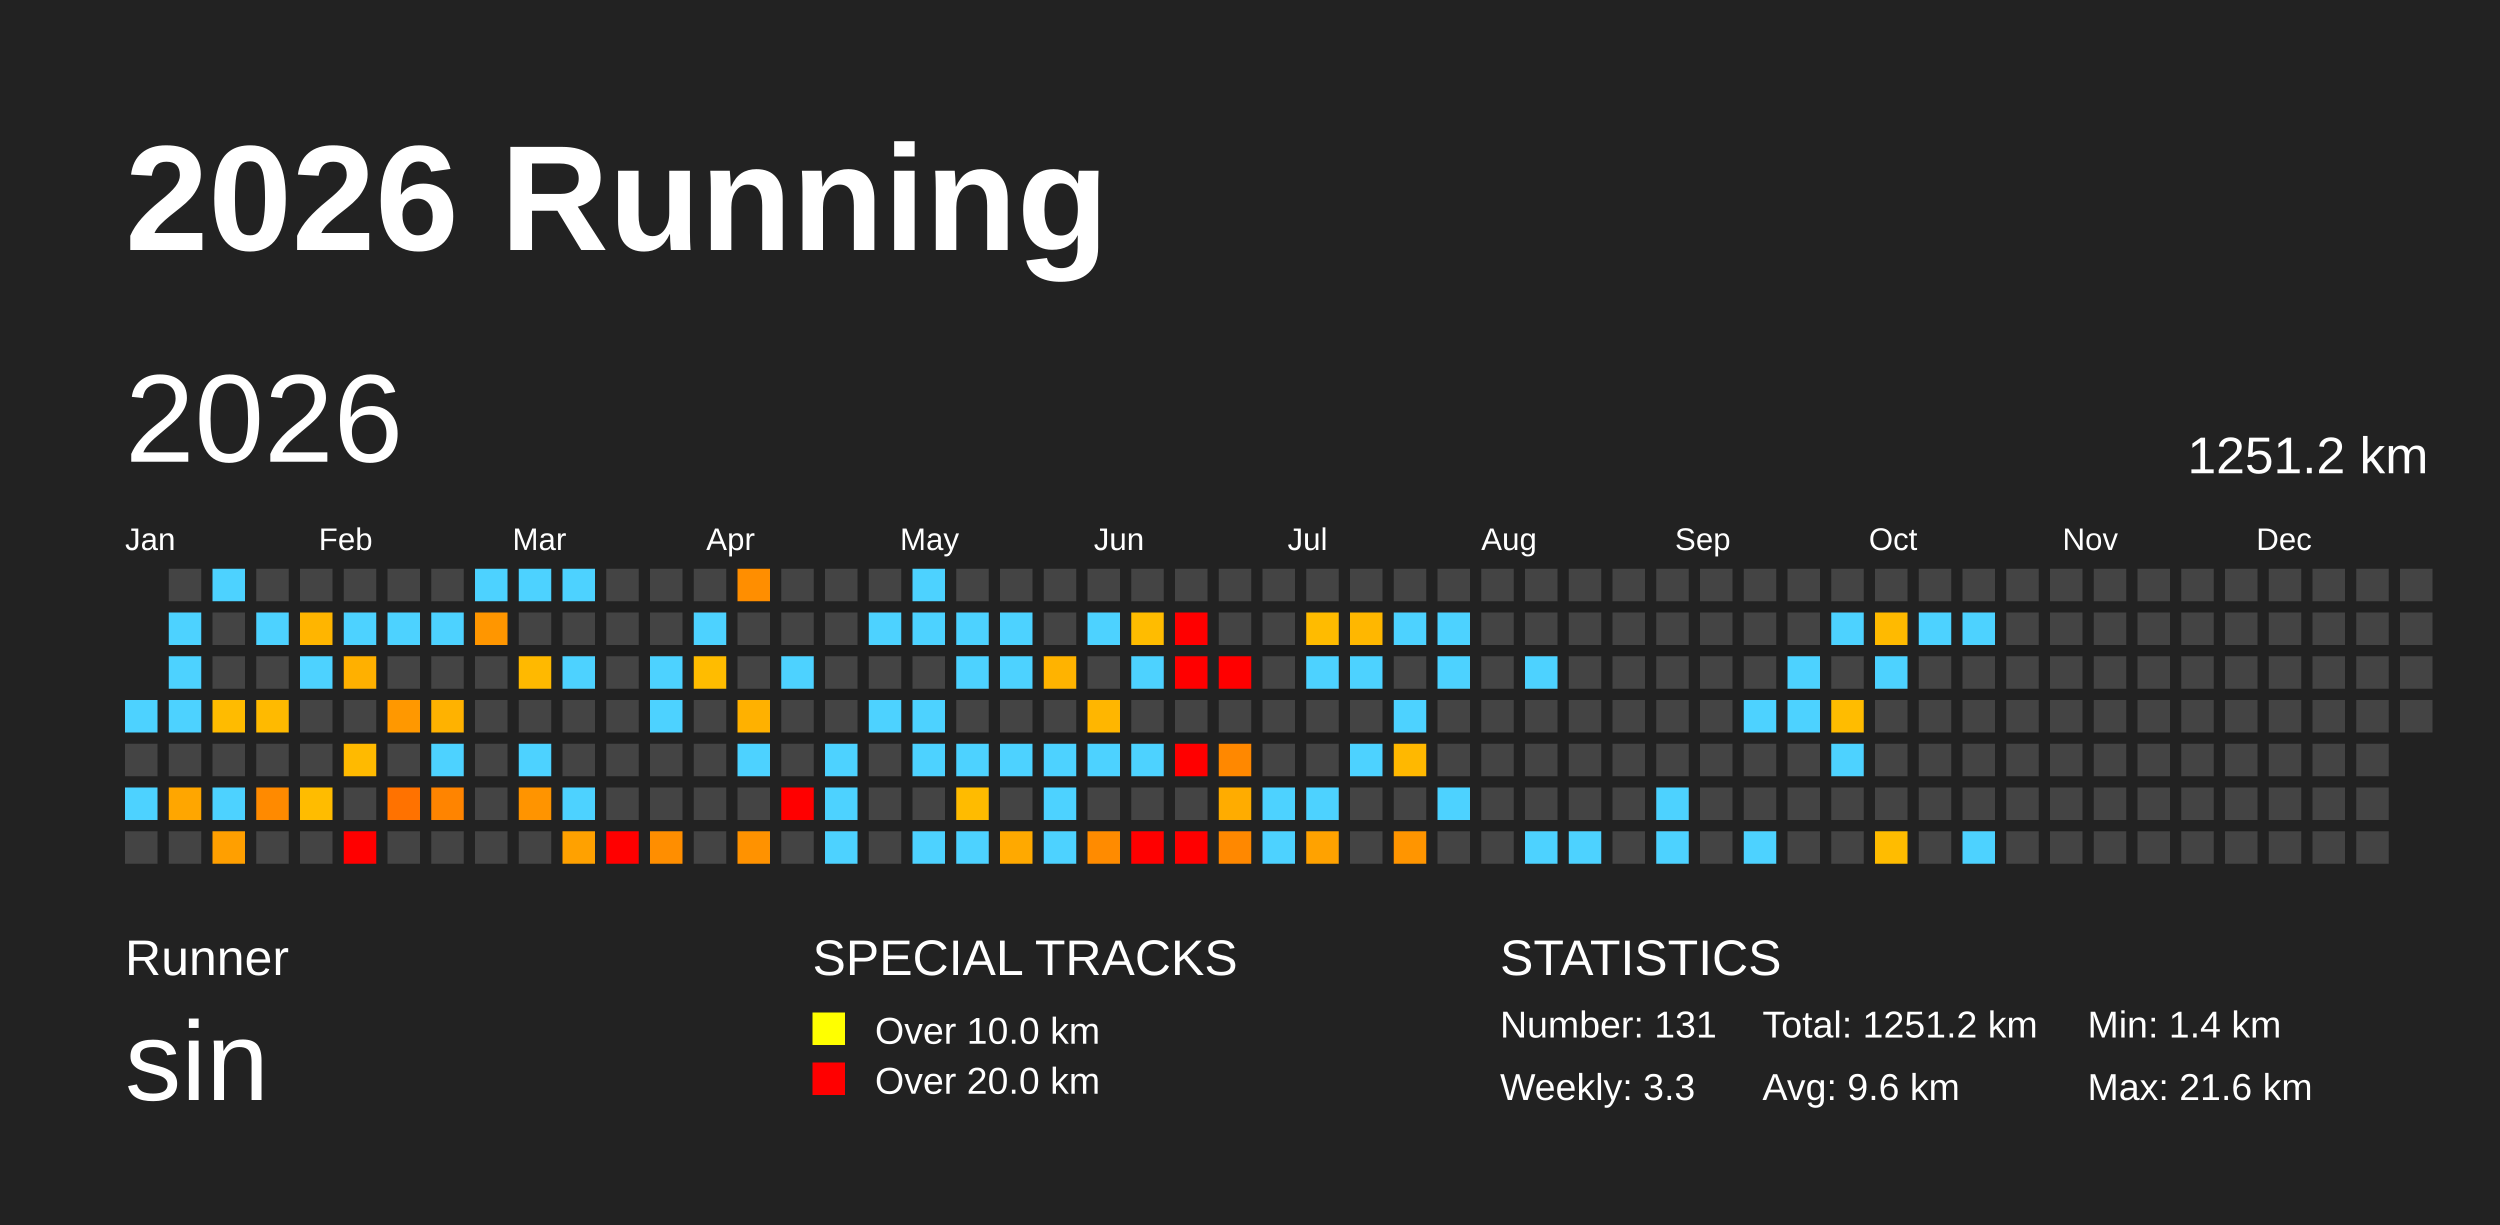
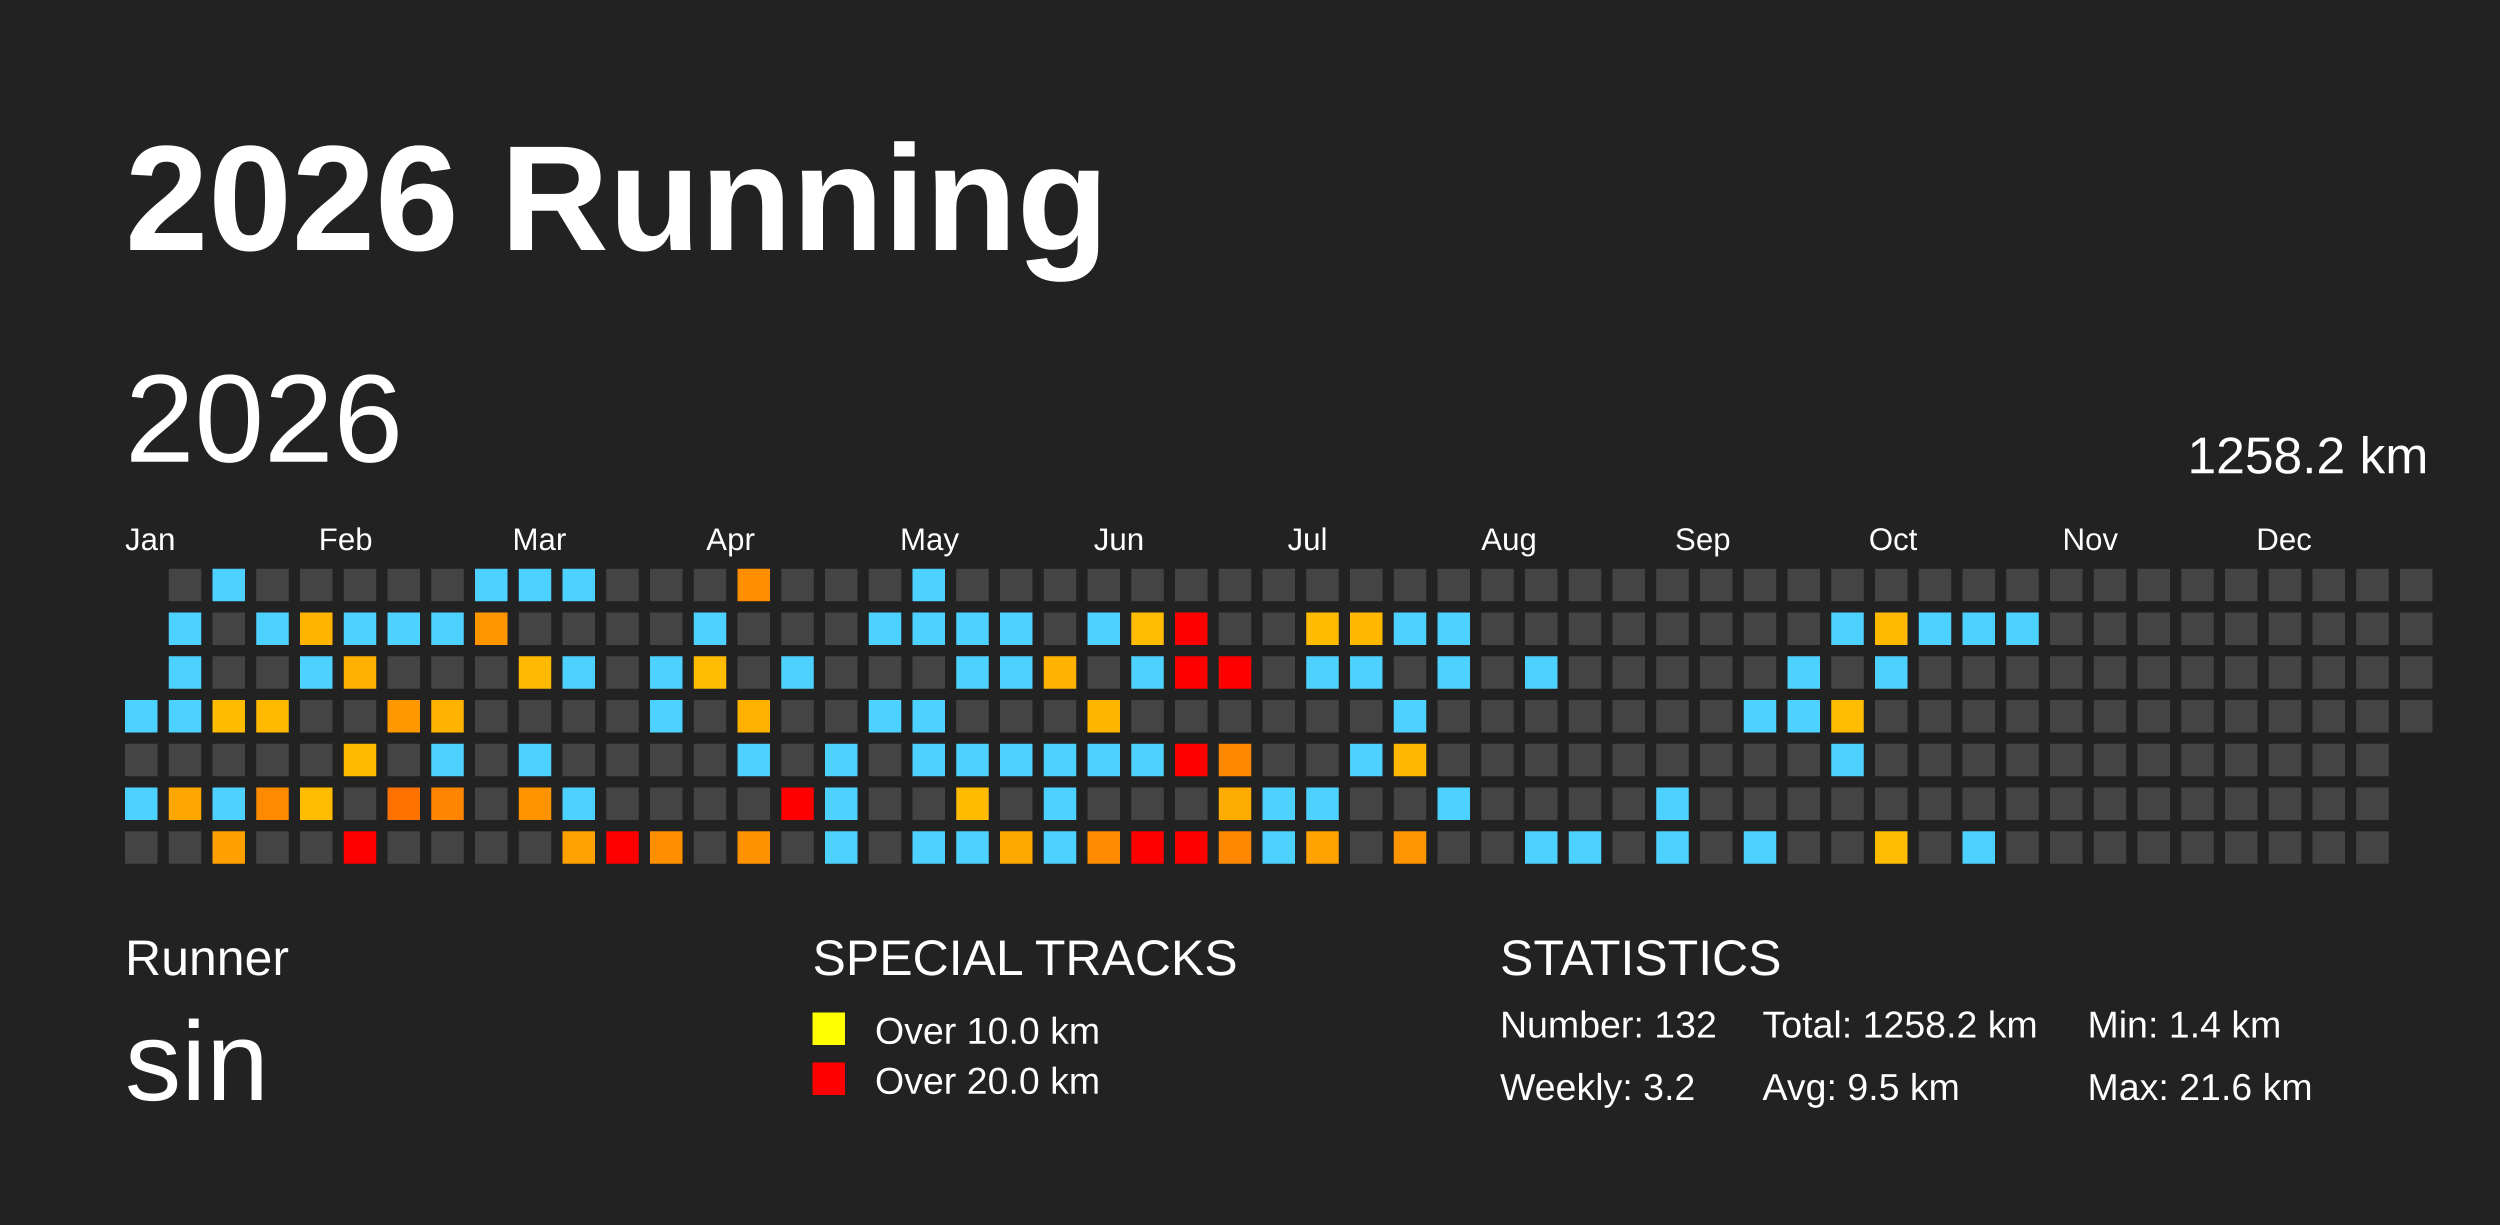
<svg xmlns="http://www.w3.org/2000/svg" baseProfile="full" height="98mm" version="1.1" viewBox="0,0,200,98" width="200mm">
  <defs />
  <rect fill="#222222" height="98" width="200" x="0" y="0" />
  <text fill="#FFFFFF" style="font-size:12px; font-family:Arial; font-weight:bold;" x="10" y="20">2026 Running</text>
  <text fill="#FFFFFF" style="font-size:4px; font-family:Arial" x="10" y="78">Runner</text>
  <text fill="#FFFFFF" style="font-size:9px; font-family:Arial" x="10" y="88">sin</text>
  <text fill="#FFFFFF" style="font-size:4px; font-family:Arial" x="65" y="78">SPECIAL TRACKS</text>
  <rect fill="yellow" height="2.6" width="2.6" x="65" y="81" />
  <text fill="#FFFFFF" style="font-size:3px; font-family:Arial" x="70" y="83.5">Over 10.0 km</text>
  <rect fill="red" height="2.6" width="2.6" x="65" y="85" />
  <text fill="#FFFFFF" style="font-size:3px; font-family:Arial" x="70" y="87.5">Over 20.0 km</text>
  <text fill="#FFFFFF" style="font-size:4px; font-family:Arial" x="120" y="78">STATISTICS</text>
-   <text fill="#FFFFFF" style="font-size:3px; font-family:Arial" x="120" y="83">Number: 131</text>
-   <text fill="#FFFFFF" style="font-size:3px; font-family:Arial" x="120" y="88">Weekly: 3.3</text>
-   <text fill="#FFFFFF" style="font-size:3px; font-family:Arial" x="141" y="83">Total: 1251.2 km</text>
-   <text fill="#FFFFFF" style="font-size:3px; font-family:Arial" x="141" y="88">Avg: 9.6 km</text>
+   <text fill="#FFFFFF" style="font-size:3px; font-family:Arial" x="120" y="83">Number: 132</text>
+   <text fill="#FFFFFF" style="font-size:3px; font-family:Arial" x="120" y="88">Weekly: 3.2</text>
+   <text fill="#FFFFFF" style="font-size:3px; font-family:Arial" x="141" y="83">Total: 1258.2 km</text>
+   <text fill="#FFFFFF" style="font-size:3px; font-family:Arial" x="141" y="88">Avg: 9.5 km</text>
  <text fill="#FFFFFF" style="font-size:3px; font-family:Arial" x="167" y="83">Min: 1.4 km</text>
  <text fill="#FFFFFF" style="font-size:3px; font-family:Arial" x="167" y="88">Max: 21.6 km</text>
  <text dominant-baseline="hanging" fill="#FFFFFF" style="font-size:10.0px; font-family:Arial;" x="10" y="30">2026</text>
-   <text dominant-baseline="hanging" fill="#FFFFFF" style="font-size:4.125px; font-family:Arial;" x="175" y="35">1251.2 km</text>
+   <text dominant-baseline="hanging" fill="#FFFFFF" style="font-size:4.125px; font-family:Arial;" x="175" y="35">1258.2 km</text>
  <text fill="#FFFFFF" style="font-size:2.5px; font-family:Arial" x="10.0" y="44">Jan</text>
  <text fill="#FFFFFF" style="font-size:2.5px; font-family:Arial" x="25.5" y="44">Feb</text>
  <text fill="#FFFFFF" style="font-size:2.5px; font-family:Arial" x="41.0" y="44">Mar</text>
  <text fill="#FFFFFF" style="font-size:2.5px; font-family:Arial" x="56.5" y="44">Apr</text>
  <text fill="#FFFFFF" style="font-size:2.5px; font-family:Arial" x="72.0" y="44">May</text>
  <text fill="#FFFFFF" style="font-size:2.5px; font-family:Arial" x="87.5" y="44">Jun</text>
  <text fill="#FFFFFF" style="font-size:2.5px; font-family:Arial" x="103.0" y="44">Jul</text>
  <text fill="#FFFFFF" style="font-size:2.5px; font-family:Arial" x="118.5" y="44">Aug</text>
  <text fill="#FFFFFF" style="font-size:2.5px; font-family:Arial" x="134.0" y="44">Sep</text>
  <text fill="#FFFFFF" style="font-size:2.5px; font-family:Arial" x="149.5" y="44">Oct</text>
  <text fill="#FFFFFF" style="font-size:2.5px; font-family:Arial" x="165.0" y="44">Nov</text>
  <text fill="#FFFFFF" style="font-size:2.5px; font-family:Arial" x="180.5" y="44">Dec</text>
  <rect fill="#4dd2ff" height="2.6" width="2.6" x="10.0" y="56.0" />
  <rect fill="#444444" height="2.6" width="2.6" x="10.0" y="59.5" />
  <rect fill="#4dd2ff" height="2.6" width="2.6" x="10.0" y="63.0" />
  <rect fill="#444444" height="2.6" width="2.6" x="10.0" y="66.5" />
  <rect fill="#444444" height="2.6" width="2.6" x="13.5" y="45.5" />
  <rect fill="#4dd2ff" height="2.6" width="2.6" x="13.5" y="49.0" />
  <rect fill="#4dd2ff" height="2.6" width="2.6" x="13.5" y="52.5" />
  <rect fill="#4dd2ff" height="2.6" width="2.6" x="13.5" y="56.0" />
  <rect fill="#444444" height="2.6" width="2.6" x="13.5" y="59.5" />
  <rect fill="#ffa600" height="2.6" width="2.6" x="13.5" y="63.0" />
  <rect fill="#444444" height="2.6" width="2.6" x="13.5" y="66.5" />
  <rect fill="#4dd2ff" height="2.6" width="2.6" x="17.0" y="45.5" />
  <rect fill="#444444" height="2.6" width="2.6" x="17.0" y="49.0" />
  <rect fill="#444444" height="2.6" width="2.6" x="17.0" y="52.5" />
  <rect fill="#ffbb00" height="2.6" width="2.6" x="17.0" y="56.0" />
  <rect fill="#444444" height="2.6" width="2.6" x="17.0" y="59.5" />
  <rect fill="#4dd2ff" height="2.6" width="2.6" x="17.0" y="63.0" />
  <rect fill="#ff9f00" height="2.6" width="2.6" x="17.0" y="66.5" />
  <rect fill="#444444" height="2.6" width="2.6" x="20.5" y="45.5" />
  <rect fill="#4dd2ff" height="2.6" width="2.6" x="20.5" y="49.0" />
  <rect fill="#444444" height="2.6" width="2.6" x="20.5" y="52.5" />
  <rect fill="#ffba00" height="2.6" width="2.6" x="20.5" y="56.0" />
  <rect fill="#444444" height="2.6" width="2.6" x="20.5" y="59.5" />
  <rect fill="#ff8a00" height="2.6" width="2.6" x="20.5" y="63.0" />
  <rect fill="#444444" height="2.6" width="2.6" x="20.5" y="66.5" />
  <rect fill="#444444" height="2.6" width="2.6" x="24.0" y="45.5" />
  <rect fill="#ffb500" height="2.6" width="2.6" x="24.0" y="49.0" />
  <rect fill="#4dd2ff" height="2.6" width="2.6" x="24.0" y="52.5" />
  <rect fill="#444444" height="2.6" width="2.6" x="24.0" y="56.0" />
  <rect fill="#444444" height="2.6" width="2.6" x="24.0" y="59.5" />
  <rect fill="#ffbc00" height="2.6" width="2.6" x="24.0" y="63.0" />
  <rect fill="#444444" height="2.6" width="2.6" x="24.0" y="66.5" />
  <rect fill="#444444" height="2.6" width="2.6" x="27.5" y="45.5" />
  <rect fill="#4dd2ff" height="2.6" width="2.6" x="27.5" y="49.0" />
  <rect fill="#ffb000" height="2.6" width="2.6" x="27.5" y="52.5" />
  <rect fill="#444444" height="2.6" width="2.6" x="27.5" y="56.0" />
  <rect fill="#ffba00" height="2.6" width="2.6" x="27.5" y="59.5" />
  <rect fill="#444444" height="2.6" width="2.6" x="27.5" y="63.0" />
  <rect fill="red" height="2.6" width="2.6" x="27.5" y="66.5" />
  <rect fill="#444444" height="2.6" width="2.6" x="31.0" y="45.5" />
  <rect fill="#4dd2ff" height="2.6" width="2.6" x="31.0" y="49.0" />
  <rect fill="#444444" height="2.6" width="2.6" x="31.0" y="52.5" />
  <rect fill="#ff9800" height="2.6" width="2.6" x="31.0" y="56.0" />
  <rect fill="#444444" height="2.6" width="2.6" x="31.0" y="59.5" />
  <rect fill="#ff7200" height="2.6" width="2.6" x="31.0" y="63.0" />
  <rect fill="#444444" height="2.6" width="2.6" x="31.0" y="66.5" />
  <rect fill="#444444" height="2.6" width="2.6" x="34.5" y="45.5" />
  <rect fill="#4dd2ff" height="2.6" width="2.6" x="34.5" y="49.0" />
  <rect fill="#444444" height="2.6" width="2.6" x="34.5" y="52.5" />
  <rect fill="#ffb200" height="2.6" width="2.6" x="34.5" y="56.0" />
  <rect fill="#4dd2ff" height="2.6" width="2.6" x="34.5" y="59.5" />
  <rect fill="#ff8400" height="2.6" width="2.6" x="34.5" y="63.0" />
  <rect fill="#444444" height="2.6" width="2.6" x="34.5" y="66.5" />
  <rect fill="#4dd2ff" height="2.6" width="2.6" x="38.0" y="45.5" />
  <rect fill="#ff9600" height="2.6" width="2.6" x="38.0" y="49.0" />
  <rect fill="#444444" height="2.6" width="2.6" x="38.0" y="52.5" />
  <rect fill="#444444" height="2.6" width="2.6" x="38.0" y="56.0" />
  <rect fill="#444444" height="2.6" width="2.6" x="38.0" y="59.5" />
  <rect fill="#444444" height="2.6" width="2.6" x="38.0" y="63.0" />
  <rect fill="#444444" height="2.6" width="2.6" x="38.0" y="66.5" />
  <rect fill="#4dd2ff" height="2.6" width="2.6" x="41.5" y="45.5" />
  <rect fill="#444444" height="2.6" width="2.6" x="41.5" y="49.0" />
  <rect fill="#ffb900" height="2.6" width="2.6" x="41.5" y="52.5" />
  <rect fill="#444444" height="2.6" width="2.6" x="41.5" y="56.0" />
  <rect fill="#4dd2ff" height="2.6" width="2.6" x="41.5" y="59.5" />
  <rect fill="#ff9400" height="2.6" width="2.6" x="41.5" y="63.0" />
  <rect fill="#444444" height="2.6" width="2.6" x="41.5" y="66.5" />
  <rect fill="#4dd2ff" height="2.6" width="2.6" x="45.0" y="45.5" />
  <rect fill="#444444" height="2.6" width="2.6" x="45.0" y="49.0" />
  <rect fill="#4dd2ff" height="2.6" width="2.6" x="45.0" y="52.5" />
  <rect fill="#444444" height="2.6" width="2.6" x="45.0" y="56.0" />
  <rect fill="#444444" height="2.6" width="2.6" x="45.0" y="59.5" />
  <rect fill="#4dd2ff" height="2.6" width="2.6" x="45.0" y="63.0" />
  <rect fill="#ffa100" height="2.6" width="2.6" x="45.0" y="66.5" />
  <rect fill="#444444" height="2.6" width="2.6" x="48.5" y="45.5" />
  <rect fill="#444444" height="2.6" width="2.6" x="48.5" y="49.0" />
  <rect fill="#444444" height="2.6" width="2.6" x="48.5" y="52.5" />
  <rect fill="#444444" height="2.6" width="2.6" x="48.5" y="56.0" />
  <rect fill="#444444" height="2.6" width="2.6" x="48.5" y="59.5" />
  <rect fill="#444444" height="2.6" width="2.6" x="48.5" y="63.0" />
  <rect fill="red" height="2.6" width="2.6" x="48.5" y="66.5" />
  <rect fill="#444444" height="2.6" width="2.6" x="52.0" y="45.5" />
  <rect fill="#444444" height="2.6" width="2.6" x="52.0" y="49.0" />
  <rect fill="#4dd2ff" height="2.6" width="2.6" x="52.0" y="52.5" />
  <rect fill="#4dd2ff" height="2.6" width="2.6" x="52.0" y="56.0" />
  <rect fill="#444444" height="2.6" width="2.6" x="52.0" y="59.5" />
  <rect fill="#444444" height="2.6" width="2.6" x="52.0" y="63.0" />
  <rect fill="#ff8e00" height="2.6" width="2.6" x="52.0" y="66.5" />
  <rect fill="#444444" height="2.6" width="2.6" x="55.5" y="45.5" />
  <rect fill="#4dd2ff" height="2.6" width="2.6" x="55.5" y="49.0" />
  <rect fill="#ffbc00" height="2.6" width="2.6" x="55.5" y="52.5" />
  <rect fill="#444444" height="2.6" width="2.6" x="55.5" y="56.0" />
  <rect fill="#444444" height="2.6" width="2.6" x="55.5" y="59.5" />
  <rect fill="#444444" height="2.6" width="2.6" x="55.5" y="63.0" />
  <rect fill="#444444" height="2.6" width="2.6" x="55.5" y="66.5" />
  <rect fill="#ff8e00" height="2.6" width="2.6" x="59.0" y="45.5" />
  <rect fill="#444444" height="2.6" width="2.6" x="59.0" y="49.0" />
  <rect fill="#444444" height="2.6" width="2.6" x="59.0" y="52.5" />
  <rect fill="#ffb100" height="2.6" width="2.6" x="59.0" y="56.0" />
  <rect fill="#4dd2ff" height="2.6" width="2.6" x="59.0" y="59.5" />
  <rect fill="#444444" height="2.6" width="2.6" x="59.0" y="63.0" />
  <rect fill="#ff9200" height="2.6" width="2.6" x="59.0" y="66.5" />
  <rect fill="#444444" height="2.6" width="2.6" x="62.5" y="45.5" />
  <rect fill="#444444" height="2.6" width="2.6" x="62.5" y="49.0" />
  <rect fill="#4dd2ff" height="2.6" width="2.6" x="62.5" y="52.5" />
  <rect fill="#444444" height="2.6" width="2.6" x="62.5" y="56.0" />
  <rect fill="#444444" height="2.6" width="2.6" x="62.5" y="59.5" />
  <rect fill="red" height="2.6" width="2.6" x="62.5" y="63.0" />
  <rect fill="#444444" height="2.6" width="2.6" x="62.5" y="66.5" />
  <rect fill="#444444" height="2.6" width="2.6" x="66.0" y="45.5" />
  <rect fill="#444444" height="2.6" width="2.6" x="66.0" y="49.0" />
  <rect fill="#444444" height="2.6" width="2.6" x="66.0" y="52.5" />
  <rect fill="#444444" height="2.6" width="2.6" x="66.0" y="56.0" />
  <rect fill="#4dd2ff" height="2.6" width="2.6" x="66.0" y="59.5" />
  <rect fill="#4dd2ff" height="2.6" width="2.6" x="66.0" y="63.0" />
  <rect fill="#4dd2ff" height="2.6" width="2.6" x="66.0" y="66.5" />
  <rect fill="#444444" height="2.6" width="2.6" x="69.5" y="45.5" />
  <rect fill="#4dd2ff" height="2.6" width="2.6" x="69.5" y="49.0" />
  <rect fill="#444444" height="2.6" width="2.6" x="69.5" y="52.5" />
  <rect fill="#4dd2ff" height="2.6" width="2.6" x="69.5" y="56.0" />
  <rect fill="#444444" height="2.6" width="2.6" x="69.5" y="59.5" />
  <rect fill="#444444" height="2.6" width="2.6" x="69.5" y="63.0" />
  <rect fill="#444444" height="2.6" width="2.6" x="69.5" y="66.5" />
  <rect fill="#4dd2ff" height="2.6" width="2.6" x="73.0" y="45.5" />
  <rect fill="#4dd2ff" height="2.6" width="2.6" x="73.0" y="49.0" />
  <rect fill="#444444" height="2.6" width="2.6" x="73.0" y="52.5" />
  <rect fill="#4dd2ff" height="2.6" width="2.6" x="73.0" y="56.0" />
  <rect fill="#4dd2ff" height="2.6" width="2.6" x="73.0" y="59.5" />
  <rect fill="#444444" height="2.6" width="2.6" x="73.0" y="63.0" />
  <rect fill="#4dd2ff" height="2.6" width="2.6" x="73.0" y="66.5" />
  <rect fill="#444444" height="2.6" width="2.6" x="76.5" y="45.5" />
  <rect fill="#4dd2ff" height="2.6" width="2.6" x="76.5" y="49.0" />
  <rect fill="#4dd2ff" height="2.6" width="2.6" x="76.5" y="52.5" />
  <rect fill="#444444" height="2.6" width="2.6" x="76.5" y="56.0" />
  <rect fill="#4dd2ff" height="2.6" width="2.6" x="76.5" y="59.5" />
  <rect fill="#ffbb00" height="2.6" width="2.6" x="76.5" y="63.0" />
  <rect fill="#4dd2ff" height="2.6" width="2.6" x="76.5" y="66.5" />
  <rect fill="#444444" height="2.6" width="2.6" x="80.0" y="45.5" />
  <rect fill="#4dd2ff" height="2.6" width="2.6" x="80.0" y="49.0" />
  <rect fill="#4dd2ff" height="2.6" width="2.6" x="80.0" y="52.5" />
  <rect fill="#444444" height="2.6" width="2.6" x="80.0" y="56.0" />
  <rect fill="#4dd2ff" height="2.6" width="2.6" x="80.0" y="59.5" />
  <rect fill="#444444" height="2.6" width="2.6" x="80.0" y="63.0" />
  <rect fill="#ffa900" height="2.6" width="2.6" x="80.0" y="66.5" />
  <rect fill="#444444" height="2.6" width="2.6" x="83.5" y="45.5" />
  <rect fill="#444444" height="2.6" width="2.6" x="83.5" y="49.0" />
  <rect fill="#ffb300" height="2.6" width="2.6" x="83.5" y="52.5" />
  <rect fill="#444444" height="2.6" width="2.6" x="83.5" y="56.0" />
  <rect fill="#4dd2ff" height="2.6" width="2.6" x="83.5" y="59.5" />
  <rect fill="#4dd2ff" height="2.6" width="2.6" x="83.5" y="63.0" />
  <rect fill="#4dd2ff" height="2.6" width="2.6" x="83.5" y="66.5" />
  <rect fill="#444444" height="2.6" width="2.6" x="87.0" y="45.5" />
  <rect fill="#4dd2ff" height="2.6" width="2.6" x="87.0" y="49.0" />
  <rect fill="#444444" height="2.6" width="2.6" x="87.0" y="52.5" />
  <rect fill="#ffb600" height="2.6" width="2.6" x="87.0" y="56.0" />
  <rect fill="#4dd2ff" height="2.6" width="2.6" x="87.0" y="59.5" />
  <rect fill="#444444" height="2.6" width="2.6" x="87.0" y="63.0" />
  <rect fill="#ff8b00" height="2.6" width="2.6" x="87.0" y="66.5" />
  <rect fill="#444444" height="2.6" width="2.6" x="90.5" y="45.5" />
  <rect fill="#ffbc00" height="2.6" width="2.6" x="90.5" y="49.0" />
  <rect fill="#4dd2ff" height="2.6" width="2.6" x="90.5" y="52.5" />
  <rect fill="#444444" height="2.6" width="2.6" x="90.5" y="56.0" />
  <rect fill="#4dd2ff" height="2.6" width="2.6" x="90.5" y="59.5" />
  <rect fill="#444444" height="2.6" width="2.6" x="90.5" y="63.0" />
  <rect fill="red" height="2.6" width="2.6" x="90.5" y="66.5" />
  <rect fill="#444444" height="2.6" width="2.6" x="94.0" y="45.5" />
  <rect fill="red" height="2.6" width="2.6" x="94.0" y="49.0" />
  <rect fill="red" height="2.6" width="2.6" x="94.0" y="52.5" />
  <rect fill="#444444" height="2.6" width="2.6" x="94.0" y="56.0" />
  <rect fill="red" height="2.6" width="2.6" x="94.0" y="59.5" />
  <rect fill="#444444" height="2.6" width="2.6" x="94.0" y="63.0" />
  <rect fill="red" height="2.6" width="2.6" x="94.0" y="66.5" />
  <rect fill="#444444" height="2.6" width="2.6" x="97.5" y="45.5" />
  <rect fill="#444444" height="2.6" width="2.6" x="97.5" y="49.0" />
  <rect fill="red" height="2.6" width="2.6" x="97.5" y="52.5" />
  <rect fill="#444444" height="2.6" width="2.6" x="97.5" y="56.0" />
  <rect fill="#ff8800" height="2.6" width="2.6" x="97.5" y="59.5" />
  <rect fill="#ffac00" height="2.6" width="2.6" x="97.5" y="63.0" />
  <rect fill="#ff8800" height="2.6" width="2.6" x="97.5" y="66.5" />
  <rect fill="#444444" height="2.6" width="2.6" x="101.0" y="45.5" />
  <rect fill="#444444" height="2.6" width="2.6" x="101.0" y="49.0" />
  <rect fill="#444444" height="2.6" width="2.6" x="101.0" y="52.5" />
  <rect fill="#444444" height="2.6" width="2.6" x="101.0" y="56.0" />
  <rect fill="#444444" height="2.6" width="2.6" x="101.0" y="59.5" />
  <rect fill="#4dd2ff" height="2.6" width="2.6" x="101.0" y="63.0" />
  <rect fill="#4dd2ff" height="2.6" width="2.6" x="101.0" y="66.5" />
  <rect fill="#444444" height="2.6" width="2.6" x="104.5" y="45.5" />
  <rect fill="#ffbb00" height="2.6" width="2.6" x="104.5" y="49.0" />
  <rect fill="#4dd2ff" height="2.6" width="2.6" x="104.5" y="52.5" />
  <rect fill="#444444" height="2.6" width="2.6" x="104.5" y="56.0" />
  <rect fill="#444444" height="2.6" width="2.6" x="104.5" y="59.5" />
  <rect fill="#4dd2ff" height="2.6" width="2.6" x="104.5" y="63.0" />
  <rect fill="#ffa200" height="2.6" width="2.6" x="104.5" y="66.5" />
  <rect fill="#444444" height="2.6" width="2.6" x="108.0" y="45.5" />
  <rect fill="#ffb700" height="2.6" width="2.6" x="108.0" y="49.0" />
  <rect fill="#4dd2ff" height="2.6" width="2.6" x="108.0" y="52.5" />
  <rect fill="#444444" height="2.6" width="2.6" x="108.0" y="56.0" />
  <rect fill="#4dd2ff" height="2.6" width="2.6" x="108.0" y="59.5" />
  <rect fill="#444444" height="2.6" width="2.6" x="108.0" y="63.0" />
  <rect fill="#444444" height="2.6" width="2.6" x="108.0" y="66.5" />
  <rect fill="#444444" height="2.6" width="2.6" x="111.5" y="45.5" />
  <rect fill="#4dd2ff" height="2.6" width="2.6" x="111.5" y="49.0" />
  <rect fill="#444444" height="2.6" width="2.6" x="111.5" y="52.5" />
  <rect fill="#4dd2ff" height="2.6" width="2.6" x="111.5" y="56.0" />
  <rect fill="#ffb800" height="2.6" width="2.6" x="111.5" y="59.5" />
  <rect fill="#444444" height="2.6" width="2.6" x="111.5" y="63.0" />
  <rect fill="#ff9500" height="2.6" width="2.6" x="111.5" y="66.5" />
  <rect fill="#444444" height="2.6" width="2.6" x="115.0" y="45.5" />
  <rect fill="#4dd2ff" height="2.6" width="2.6" x="115.0" y="49.0" />
  <rect fill="#4dd2ff" height="2.6" width="2.6" x="115.0" y="52.5" />
  <rect fill="#444444" height="2.6" width="2.6" x="115.0" y="56.0" />
  <rect fill="#444444" height="2.6" width="2.6" x="115.0" y="59.5" />
  <rect fill="#4dd2ff" height="2.6" width="2.6" x="115.0" y="63.0" />
  <rect fill="#444444" height="2.6" width="2.6" x="115.0" y="66.5" />
  <rect fill="#444444" height="2.6" width="2.6" x="118.5" y="45.5" />
  <rect fill="#444444" height="2.6" width="2.6" x="118.5" y="49.0" />
  <rect fill="#444444" height="2.6" width="2.6" x="118.5" y="52.5" />
  <rect fill="#444444" height="2.6" width="2.6" x="118.5" y="56.0" />
  <rect fill="#444444" height="2.6" width="2.6" x="118.5" y="59.5" />
  <rect fill="#444444" height="2.6" width="2.6" x="118.5" y="63.0" />
  <rect fill="#444444" height="2.6" width="2.6" x="118.5" y="66.5" />
  <rect fill="#444444" height="2.6" width="2.6" x="122.0" y="45.5" />
  <rect fill="#444444" height="2.6" width="2.6" x="122.0" y="49.0" />
  <rect fill="#4dd2ff" height="2.6" width="2.6" x="122.0" y="52.5" />
  <rect fill="#444444" height="2.6" width="2.6" x="122.0" y="56.0" />
  <rect fill="#444444" height="2.6" width="2.6" x="122.0" y="59.5" />
  <rect fill="#444444" height="2.6" width="2.6" x="122.0" y="63.0" />
  <rect fill="#4dd2ff" height="2.6" width="2.6" x="122.0" y="66.5" />
  <rect fill="#444444" height="2.6" width="2.6" x="125.5" y="45.5" />
  <rect fill="#444444" height="2.6" width="2.6" x="125.5" y="49.0" />
  <rect fill="#444444" height="2.6" width="2.6" x="125.5" y="52.5" />
  <rect fill="#444444" height="2.6" width="2.6" x="125.5" y="56.0" />
  <rect fill="#444444" height="2.6" width="2.6" x="125.5" y="59.5" />
  <rect fill="#444444" height="2.6" width="2.6" x="125.5" y="63.0" />
  <rect fill="#4dd2ff" height="2.6" width="2.6" x="125.5" y="66.5" />
  <rect fill="#444444" height="2.6" width="2.6" x="129.0" y="45.5" />
  <rect fill="#444444" height="2.6" width="2.6" x="129.0" y="49.0" />
  <rect fill="#444444" height="2.6" width="2.6" x="129.0" y="52.5" />
  <rect fill="#444444" height="2.6" width="2.6" x="129.0" y="56.0" />
  <rect fill="#444444" height="2.6" width="2.6" x="129.0" y="59.5" />
  <rect fill="#444444" height="2.6" width="2.6" x="129.0" y="63.0" />
  <rect fill="#444444" height="2.6" width="2.6" x="129.0" y="66.5" />
  <rect fill="#444444" height="2.6" width="2.6" x="132.5" y="45.5" />
  <rect fill="#444444" height="2.6" width="2.6" x="132.5" y="49.0" />
  <rect fill="#444444" height="2.6" width="2.6" x="132.5" y="52.5" />
  <rect fill="#444444" height="2.6" width="2.6" x="132.5" y="56.0" />
  <rect fill="#444444" height="2.6" width="2.6" x="132.5" y="59.5" />
  <rect fill="#4dd2ff" height="2.6" width="2.6" x="132.5" y="63.0" />
  <rect fill="#4dd2ff" height="2.6" width="2.6" x="132.5" y="66.5" />
  <rect fill="#444444" height="2.6" width="2.6" x="136.0" y="45.5" />
  <rect fill="#444444" height="2.6" width="2.6" x="136.0" y="49.0" />
  <rect fill="#444444" height="2.6" width="2.6" x="136.0" y="52.5" />
  <rect fill="#444444" height="2.6" width="2.6" x="136.0" y="56.0" />
  <rect fill="#444444" height="2.6" width="2.6" x="136.0" y="59.5" />
  <rect fill="#444444" height="2.6" width="2.6" x="136.0" y="63.0" />
  <rect fill="#444444" height="2.6" width="2.6" x="136.0" y="66.5" />
  <rect fill="#444444" height="2.6" width="2.6" x="139.5" y="45.5" />
  <rect fill="#444444" height="2.6" width="2.6" x="139.5" y="49.0" />
  <rect fill="#444444" height="2.6" width="2.6" x="139.5" y="52.5" />
  <rect fill="#4dd2ff" height="2.6" width="2.6" x="139.5" y="56.0" />
  <rect fill="#444444" height="2.6" width="2.6" x="139.5" y="59.5" />
  <rect fill="#444444" height="2.6" width="2.6" x="139.5" y="63.0" />
  <rect fill="#4dd2ff" height="2.6" width="2.6" x="139.5" y="66.5" />
  <rect fill="#444444" height="2.6" width="2.6" x="143.0" y="45.5" />
  <rect fill="#444444" height="2.6" width="2.6" x="143.0" y="49.0" />
  <rect fill="#4dd2ff" height="2.6" width="2.6" x="143.0" y="52.5" />
  <rect fill="#4dd2ff" height="2.6" width="2.6" x="143.0" y="56.0" />
  <rect fill="#444444" height="2.6" width="2.6" x="143.0" y="59.5" />
  <rect fill="#444444" height="2.6" width="2.6" x="143.0" y="63.0" />
  <rect fill="#444444" height="2.6" width="2.6" x="143.0" y="66.5" />
  <rect fill="#444444" height="2.6" width="2.6" x="146.5" y="45.5" />
  <rect fill="#4dd2ff" height="2.6" width="2.6" x="146.5" y="49.0" />
  <rect fill="#444444" height="2.6" width="2.6" x="146.5" y="52.5" />
  <rect fill="#ffbc00" height="2.6" width="2.6" x="146.5" y="56.0" />
  <rect fill="#4dd2ff" height="2.6" width="2.6" x="146.5" y="59.5" />
  <rect fill="#444444" height="2.6" width="2.6" x="146.5" y="63.0" />
  <rect fill="#444444" height="2.6" width="2.6" x="146.5" y="66.5" />
  <rect fill="#444444" height="2.6" width="2.6" x="150.0" y="45.5" />
  <rect fill="#ffba00" height="2.6" width="2.6" x="150.0" y="49.0" />
  <rect fill="#4dd2ff" height="2.6" width="2.6" x="150.0" y="52.5" />
  <rect fill="#444444" height="2.6" width="2.6" x="150.0" y="56.0" />
  <rect fill="#444444" height="2.6" width="2.6" x="150.0" y="59.5" />
  <rect fill="#444444" height="2.6" width="2.6" x="150.0" y="63.0" />
  <rect fill="#ffbc00" height="2.6" width="2.6" x="150.0" y="66.5" />
  <rect fill="#444444" height="2.6" width="2.6" x="153.5" y="45.5" />
  <rect fill="#4dd2ff" height="2.6" width="2.6" x="153.5" y="49.0" />
  <rect fill="#444444" height="2.6" width="2.6" x="153.5" y="52.5" />
  <rect fill="#444444" height="2.6" width="2.6" x="153.5" y="56.0" />
  <rect fill="#444444" height="2.6" width="2.6" x="153.5" y="59.5" />
  <rect fill="#444444" height="2.6" width="2.6" x="153.5" y="63.0" />
  <rect fill="#444444" height="2.6" width="2.6" x="153.5" y="66.5" />
  <rect fill="#444444" height="2.6" width="2.6" x="157.0" y="45.5" />
  <rect fill="#4dd2ff" height="2.6" width="2.6" x="157.0" y="49.0" />
  <rect fill="#444444" height="2.6" width="2.6" x="157.0" y="52.5" />
  <rect fill="#444444" height="2.6" width="2.6" x="157.0" y="56.0" />
  <rect fill="#444444" height="2.6" width="2.6" x="157.0" y="59.5" />
  <rect fill="#444444" height="2.6" width="2.6" x="157.0" y="63.0" />
  <rect fill="#4dd2ff" height="2.6" width="2.6" x="157.0" y="66.5" />
  <rect fill="#444444" height="2.6" width="2.6" x="160.5" y="45.5" />
-   <rect fill="#444444" height="2.6" width="2.6" x="160.5" y="49.0" />
+   <rect fill="#4dd2ff" height="2.6" width="2.6" x="160.5" y="49.0" />
  <rect fill="#444444" height="2.6" width="2.6" x="160.5" y="52.5" />
  <rect fill="#444444" height="2.6" width="2.6" x="160.5" y="56.0" />
  <rect fill="#444444" height="2.6" width="2.6" x="160.5" y="59.5" />
  <rect fill="#444444" height="2.6" width="2.6" x="160.5" y="63.0" />
  <rect fill="#444444" height="2.6" width="2.6" x="160.5" y="66.5" />
  <rect fill="#444444" height="2.6" width="2.6" x="164.0" y="45.5" />
  <rect fill="#444444" height="2.6" width="2.6" x="164.0" y="49.0" />
  <rect fill="#444444" height="2.6" width="2.6" x="164.0" y="52.5" />
  <rect fill="#444444" height="2.6" width="2.6" x="164.0" y="56.0" />
  <rect fill="#444444" height="2.6" width="2.6" x="164.0" y="59.5" />
  <rect fill="#444444" height="2.6" width="2.6" x="164.0" y="63.0" />
  <rect fill="#444444" height="2.6" width="2.6" x="164.0" y="66.5" />
  <rect fill="#444444" height="2.6" width="2.6" x="167.5" y="45.5" />
  <rect fill="#444444" height="2.6" width="2.6" x="167.5" y="49.0" />
  <rect fill="#444444" height="2.6" width="2.6" x="167.5" y="52.5" />
  <rect fill="#444444" height="2.6" width="2.6" x="167.5" y="56.0" />
  <rect fill="#444444" height="2.6" width="2.6" x="167.5" y="59.5" />
  <rect fill="#444444" height="2.6" width="2.6" x="167.5" y="63.0" />
  <rect fill="#444444" height="2.6" width="2.6" x="167.5" y="66.5" />
  <rect fill="#444444" height="2.6" width="2.6" x="171.0" y="45.5" />
  <rect fill="#444444" height="2.6" width="2.6" x="171.0" y="49.0" />
  <rect fill="#444444" height="2.6" width="2.6" x="171.0" y="52.5" />
  <rect fill="#444444" height="2.6" width="2.6" x="171.0" y="56.0" />
  <rect fill="#444444" height="2.6" width="2.6" x="171.0" y="59.5" />
  <rect fill="#444444" height="2.6" width="2.6" x="171.0" y="63.0" />
  <rect fill="#444444" height="2.6" width="2.6" x="171.0" y="66.5" />
  <rect fill="#444444" height="2.6" width="2.6" x="174.5" y="45.5" />
  <rect fill="#444444" height="2.6" width="2.6" x="174.5" y="49.0" />
  <rect fill="#444444" height="2.6" width="2.6" x="174.5" y="52.5" />
  <rect fill="#444444" height="2.6" width="2.6" x="174.5" y="56.0" />
  <rect fill="#444444" height="2.6" width="2.6" x="174.5" y="59.5" />
  <rect fill="#444444" height="2.6" width="2.6" x="174.5" y="63.0" />
  <rect fill="#444444" height="2.6" width="2.6" x="174.5" y="66.5" />
  <rect fill="#444444" height="2.6" width="2.6" x="178.0" y="45.5" />
  <rect fill="#444444" height="2.6" width="2.6" x="178.0" y="49.0" />
  <rect fill="#444444" height="2.6" width="2.6" x="178.0" y="52.5" />
  <rect fill="#444444" height="2.6" width="2.6" x="178.0" y="56.0" />
  <rect fill="#444444" height="2.6" width="2.6" x="178.0" y="59.5" />
  <rect fill="#444444" height="2.6" width="2.6" x="178.0" y="63.0" />
  <rect fill="#444444" height="2.6" width="2.6" x="178.0" y="66.5" />
  <rect fill="#444444" height="2.6" width="2.6" x="181.5" y="45.5" />
  <rect fill="#444444" height="2.6" width="2.6" x="181.5" y="49.0" />
  <rect fill="#444444" height="2.6" width="2.6" x="181.5" y="52.5" />
  <rect fill="#444444" height="2.6" width="2.6" x="181.5" y="56.0" />
  <rect fill="#444444" height="2.6" width="2.6" x="181.5" y="59.5" />
  <rect fill="#444444" height="2.6" width="2.6" x="181.5" y="63.0" />
  <rect fill="#444444" height="2.6" width="2.6" x="181.5" y="66.5" />
  <rect fill="#444444" height="2.6" width="2.6" x="185.0" y="45.5" />
  <rect fill="#444444" height="2.6" width="2.6" x="185.0" y="49.0" />
  <rect fill="#444444" height="2.6" width="2.6" x="185.0" y="52.5" />
  <rect fill="#444444" height="2.6" width="2.6" x="185.0" y="56.0" />
  <rect fill="#444444" height="2.6" width="2.6" x="185.0" y="59.5" />
  <rect fill="#444444" height="2.6" width="2.6" x="185.0" y="63.0" />
  <rect fill="#444444" height="2.6" width="2.6" x="185.0" y="66.5" />
  <rect fill="#444444" height="2.6" width="2.6" x="188.5" y="45.5" />
  <rect fill="#444444" height="2.6" width="2.6" x="188.5" y="49.0" />
  <rect fill="#444444" height="2.6" width="2.6" x="188.5" y="52.5" />
  <rect fill="#444444" height="2.6" width="2.6" x="188.5" y="56.0" />
  <rect fill="#444444" height="2.6" width="2.6" x="188.5" y="59.5" />
  <rect fill="#444444" height="2.6" width="2.6" x="188.5" y="63.0" />
  <rect fill="#444444" height="2.6" width="2.6" x="188.5" y="66.5" />
  <rect fill="#444444" height="2.6" width="2.6" x="192.0" y="45.5" />
  <rect fill="#444444" height="2.6" width="2.6" x="192.0" y="49.0" />
  <rect fill="#444444" height="2.6" width="2.6" x="192.0" y="52.5" />
  <rect fill="#444444" height="2.6" width="2.6" x="192.0" y="56.0" />
</svg>
